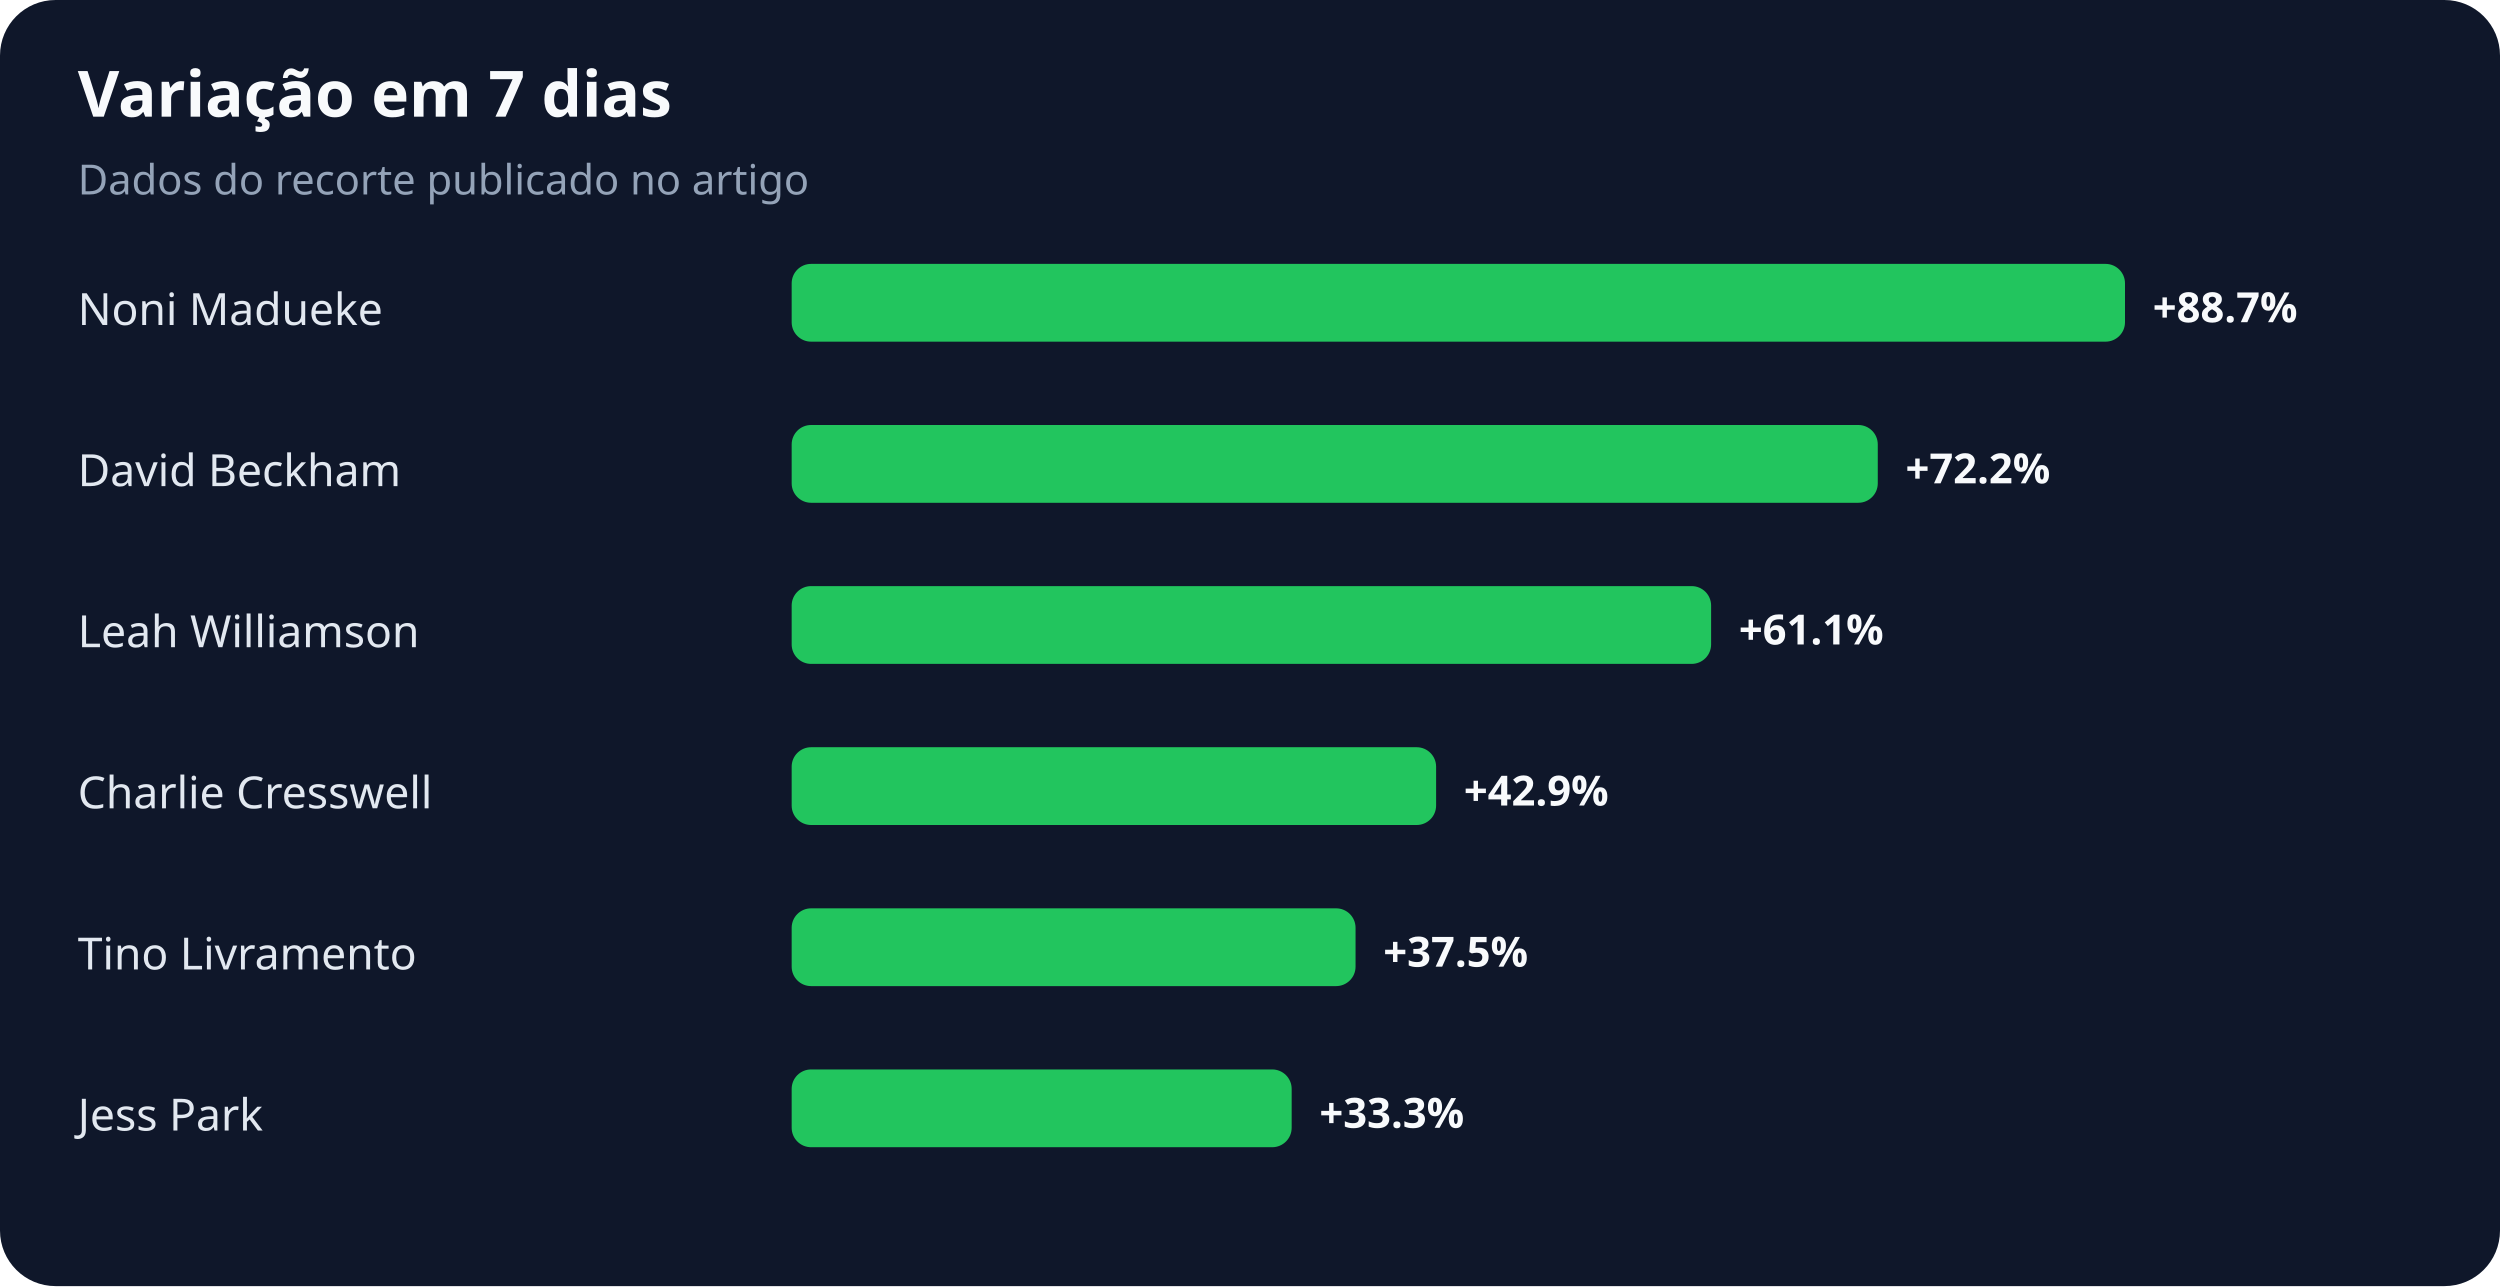
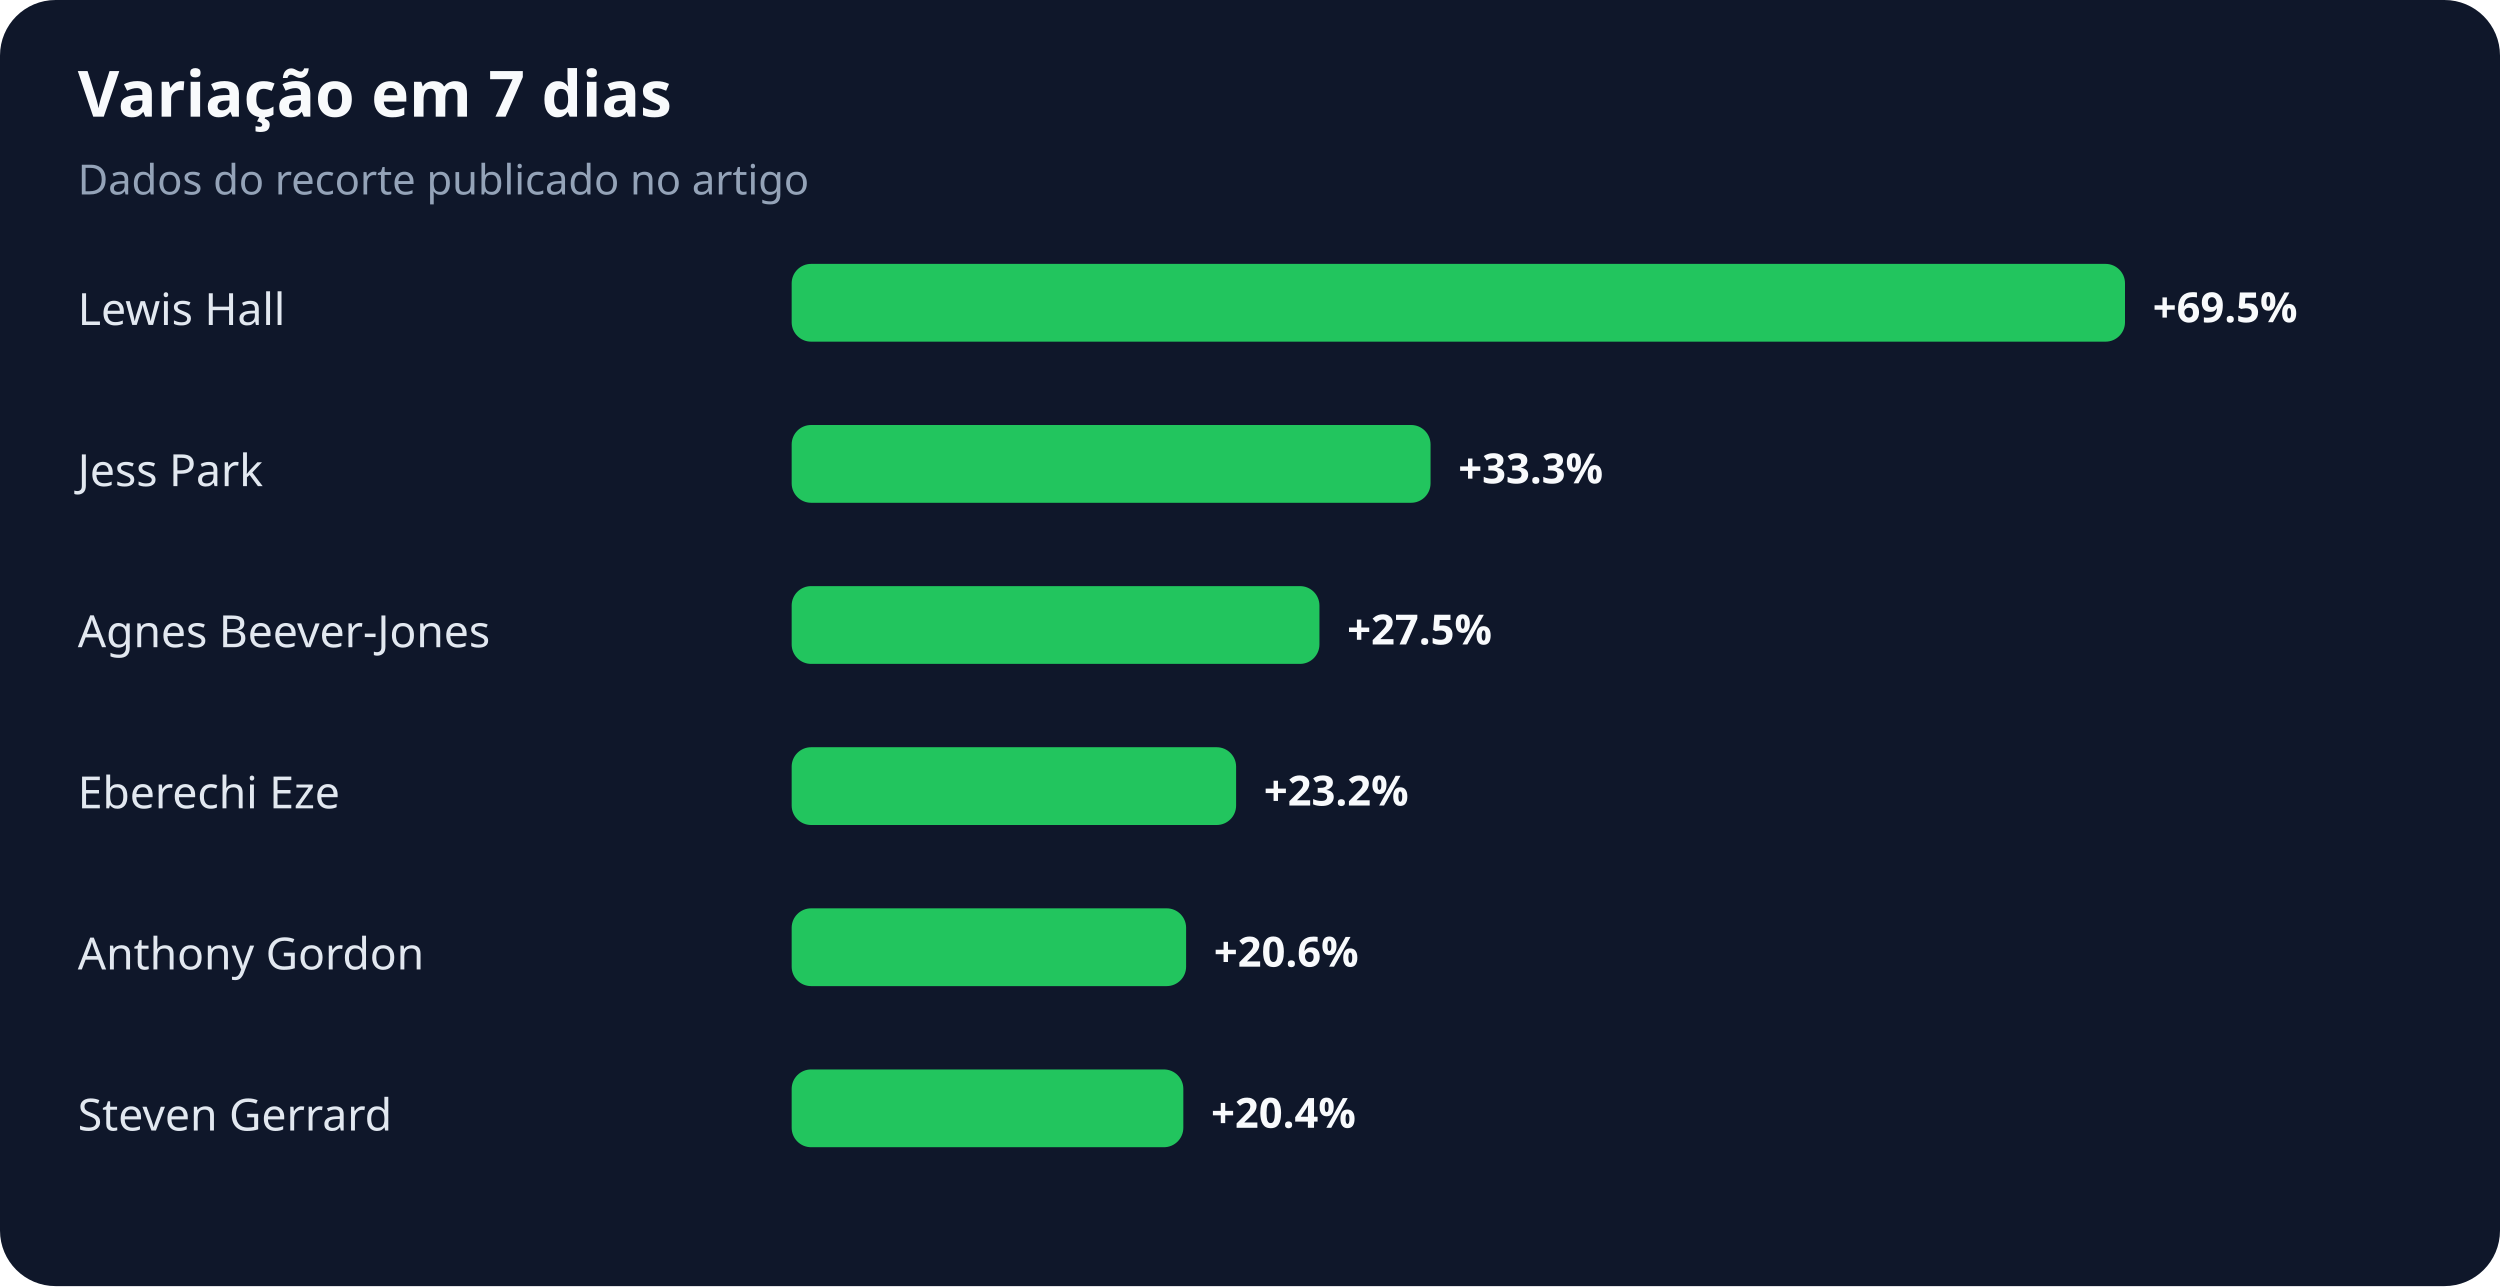
<svg xmlns="http://www.w3.org/2000/svg" width="900" height="463" viewBox="0 0 900 463" role="img" aria-labelledby="title desc">
  <rect width="100%" height="100%" rx="20" fill="#0f172a" />
  <text x="28" y="42" fill="#f8fafc" font-family="system-ui,sans-serif" font-size="23" font-weight="700">Variação em 7 dias</text>
  <text x="28" y="70" fill="#94a3b8" font-family="system-ui,sans-serif" font-size="15">Dados do recorte publicado no artigo</text>
-   <text x="28" y="117" fill="#e2e8f0" font-family="system-ui,sans-serif" font-size="16">Noni Madueke</text>
+   <text x="28" y="117" fill="#e2e8f0" font-family="system-ui,sans-serif" font-size="16">Lewis Hall</text>
  <rect x="285" y="95" width="480" height="28" rx="7" fill="#22c55e" />
-   <text x="775" y="116" fill="#f8fafc" font-family="system-ui,sans-serif" font-size="15" font-weight="700">+88.7%</text>
-   <text x="28" y="175" fill="#e2e8f0" font-family="system-ui,sans-serif" font-size="16">David Beckham</text>
-   <rect x="285" y="153" width="391" height="28" rx="7" fill="#22c55e" />
-   <text x="686" y="174" fill="#f8fafc" font-family="system-ui,sans-serif" font-size="15" font-weight="700">+72.2%</text>
-   <text x="28" y="233" fill="#e2e8f0" font-family="system-ui,sans-serif" font-size="16">Leah Williamson</text>
-   <rect x="285" y="211" width="331" height="28" rx="7" fill="#22c55e" />
-   <text x="626" y="232" fill="#f8fafc" font-family="system-ui,sans-serif" font-size="15" font-weight="700">+61.1%</text>
-   <text x="28" y="291" fill="#e2e8f0" font-family="system-ui,sans-serif" font-size="16">Charlie Cresswell</text>
-   <rect x="285" y="269" width="232" height="28" rx="7" fill="#22c55e" />
-   <text x="527" y="290" fill="#f8fafc" font-family="system-ui,sans-serif" font-size="15" font-weight="700">+42.9%</text>
-   <text x="28" y="349" fill="#e2e8f0" font-family="system-ui,sans-serif" font-size="16">Tino Livramento</text>
-   <rect x="285" y="327" width="203" height="28" rx="7" fill="#22c55e" />
-   <text x="498" y="348" fill="#f8fafc" font-family="system-ui,sans-serif" font-size="15" font-weight="700">+37.5%</text>
-   <text x="28" y="407" fill="#e2e8f0" font-family="system-ui,sans-serif" font-size="16">Jess Park</text>
-   <rect x="285" y="385" width="180" height="28" rx="7" fill="#22c55e" />
-   <text x="475" y="406" fill="#f8fafc" font-family="system-ui,sans-serif" font-size="15" font-weight="700">+33.3%</text>
+   <text x="775" y="116" fill="#f8fafc" font-family="system-ui,sans-serif" font-size="15" font-weight="700">+69.5%</text>
+   <text x="28" y="175" fill="#e2e8f0" font-family="system-ui,sans-serif" font-size="16">Jess Park</text>
+   <rect x="285" y="153" width="230" height="28" rx="7" fill="#22c55e" />
+   <text x="525" y="174" fill="#f8fafc" font-family="system-ui,sans-serif" font-size="15" font-weight="700">+33.3%</text>
+   <text x="28" y="233" fill="#e2e8f0" font-family="system-ui,sans-serif" font-size="16">Agnes Beever-Jones</text>
+   <rect x="285" y="211" width="190" height="28" rx="7" fill="#22c55e" />
+   <text x="485" y="232" fill="#f8fafc" font-family="system-ui,sans-serif" font-size="15" font-weight="700">+27.5%</text>
+   <text x="28" y="291" fill="#e2e8f0" font-family="system-ui,sans-serif" font-size="16">Eberechi Eze</text>
+   <rect x="285" y="269" width="160" height="28" rx="7" fill="#22c55e" />
+   <text x="455" y="290" fill="#f8fafc" font-family="system-ui,sans-serif" font-size="15" font-weight="700">+23.2%</text>
+   <text x="28" y="349" fill="#e2e8f0" font-family="system-ui,sans-serif" font-size="16">Anthony Gordon</text>
+   <rect x="285" y="327" width="142" height="28" rx="7" fill="#22c55e" />
+   <text x="437" y="348" fill="#f8fafc" font-family="system-ui,sans-serif" font-size="15" font-weight="700">+20.6%</text>
+   <text x="28" y="407" fill="#e2e8f0" font-family="system-ui,sans-serif" font-size="16">Steven Gerrard</text>
+   <rect x="285" y="385" width="141" height="28" rx="7" fill="#22c55e" />
+   <text x="436" y="406" fill="#f8fafc" font-family="system-ui,sans-serif" font-size="15" font-weight="700">+20.4%</text>
</svg>
